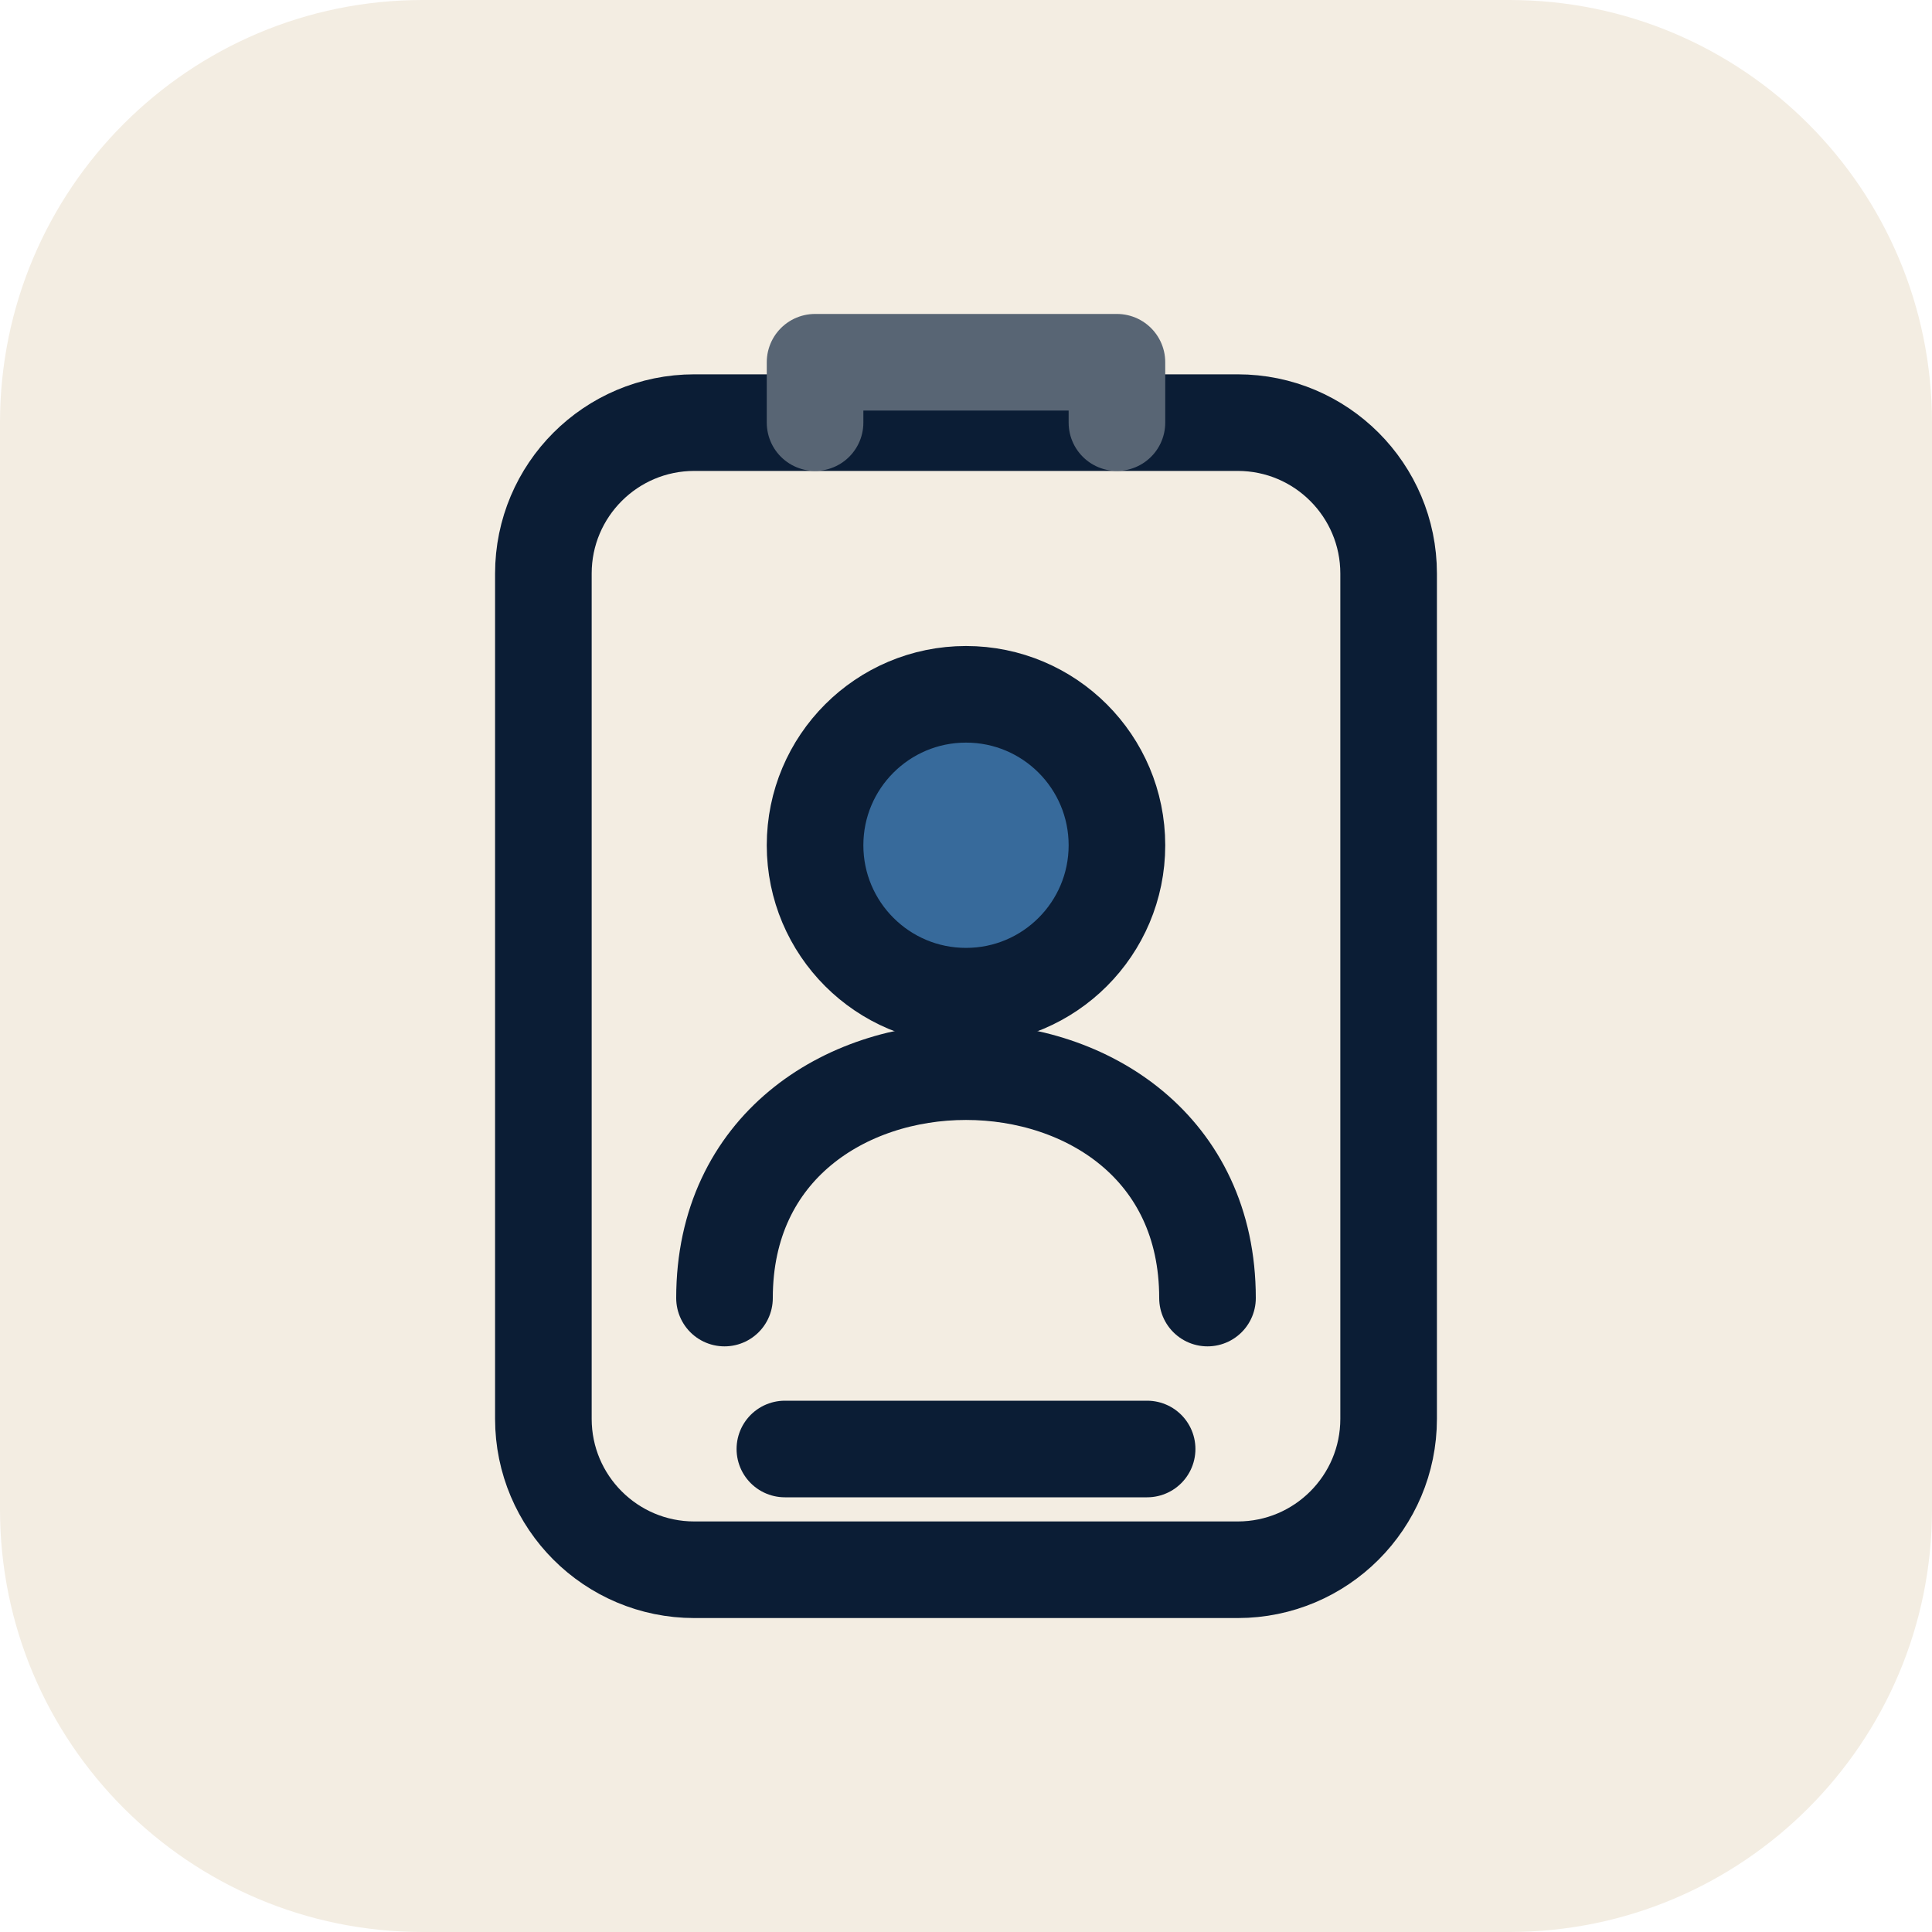
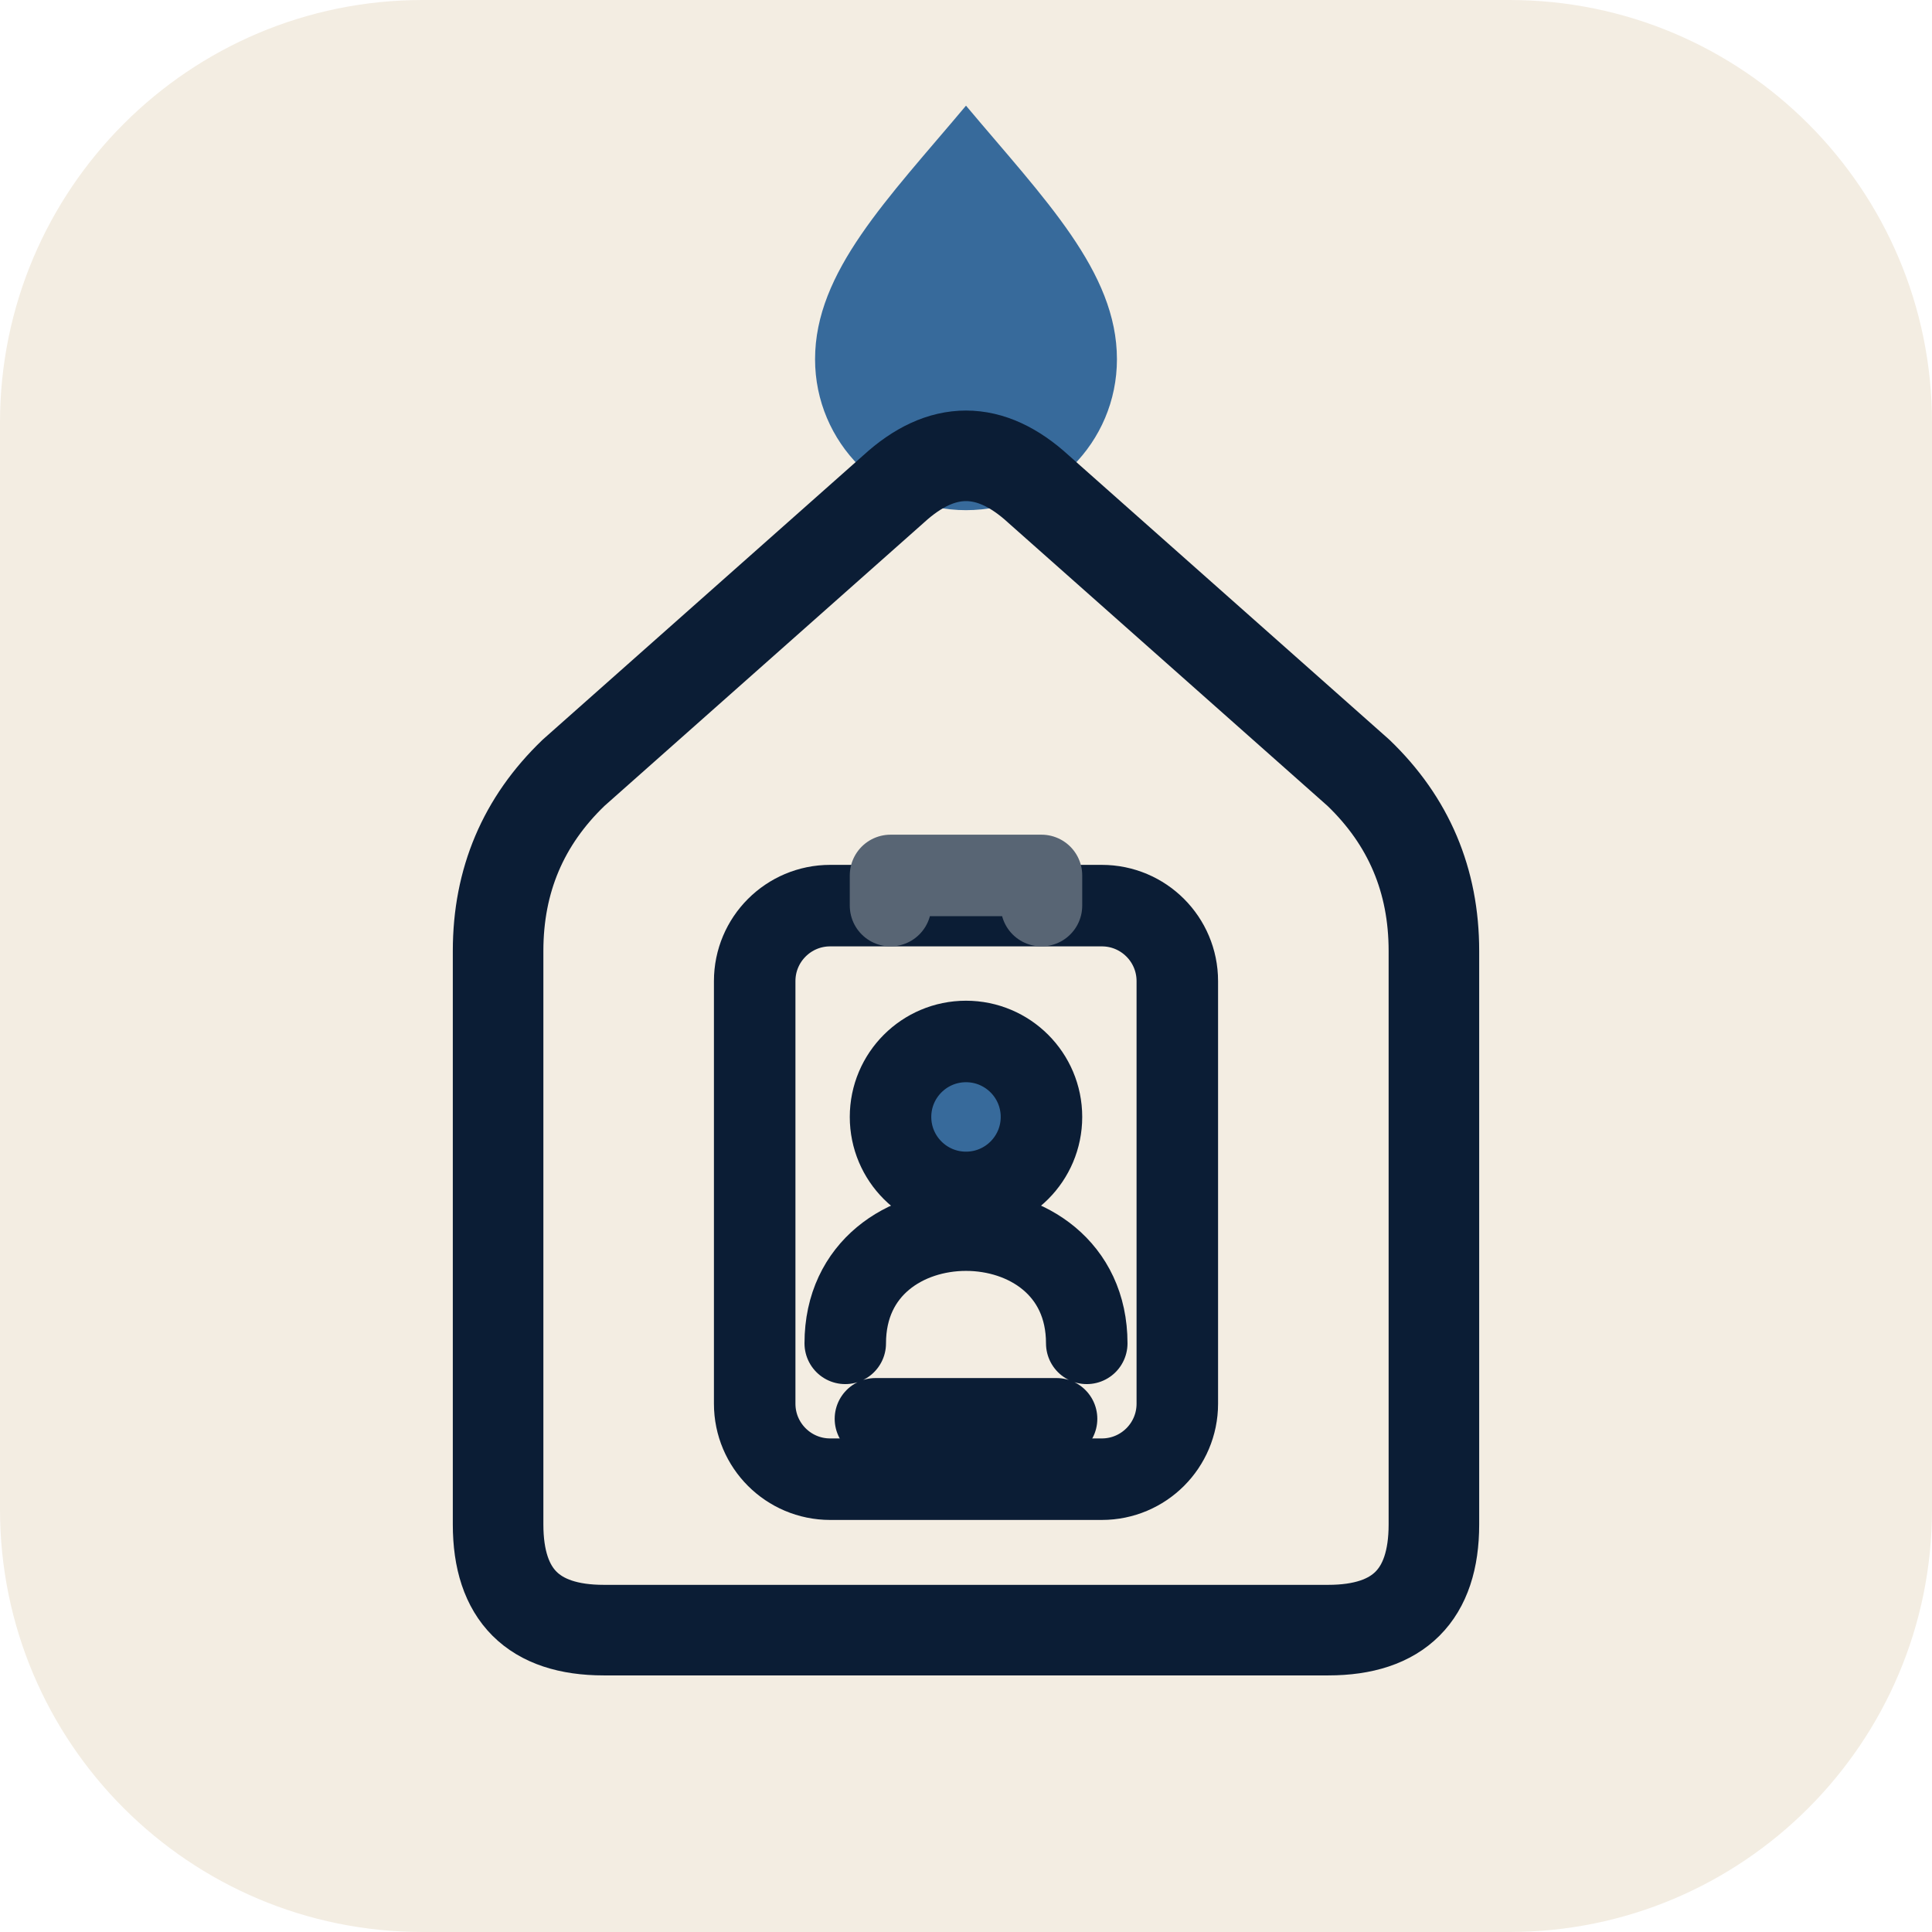
<svg xmlns="http://www.w3.org/2000/svg" viewBox="0 0 64 64" width="64" height="64" aria-hidden="true">
  <rect width="64" height="64" rx="14" fill="#F3EDE2" />
-   <g transform="translate(32 32) scale(1) translate(-32 -32)" fill="none" stroke="#0B1D35" stroke-width="3.2" stroke-linecap="round" stroke-linejoin="round">
-     <rect x="18" y="14" width="28" height="38" rx="5" />
-     <path d="M27 14v-2h10v2" stroke="#586574" />
-     <circle cx="32" cy="28" r="5" fill="#376A9B" />
-     <path d="M24 43c0-10 16-10 16 0M26 48h12" />
+   <g transform="translate(32 32) scale(1) translate(-32 -32)">
+     <path d="M32 3.5C34.6 6.6 37 9 37 11.9a5 5 0 0 1-10 0C27 9 29.4 6.6 32 3.5Z" fill="#376A9B" />
+     <path d="M20 54Q16.5 54 16.5 50.5V31.5Q16.5 28 19 25.6L29.6 16.2Q32 14 34.4 16.2L45 25.6Q47.5 28 47.5 31.5V50.5Q47.5 54 44 54Z" fill="none" stroke="#0B1D35" stroke-width="3" stroke-linejoin="round" />
+     <g transform="translate(32 39) scale(.5) translate(-32 -32)" fill="none" stroke="#0B1D35" stroke-width="5.4" stroke-linecap="round" stroke-linejoin="round">
+       <rect x="18" y="14" width="28" height="38" rx="5" />
+       <path d="M27 14v-2h10v2" stroke="#586574" />
+       <circle cx="32" cy="28" r="5" fill="#376A9B" />
+       <path d="M24 43c0-10 16-10 16 0M26 48h12" />
+     </g>
  </g>
</svg>
